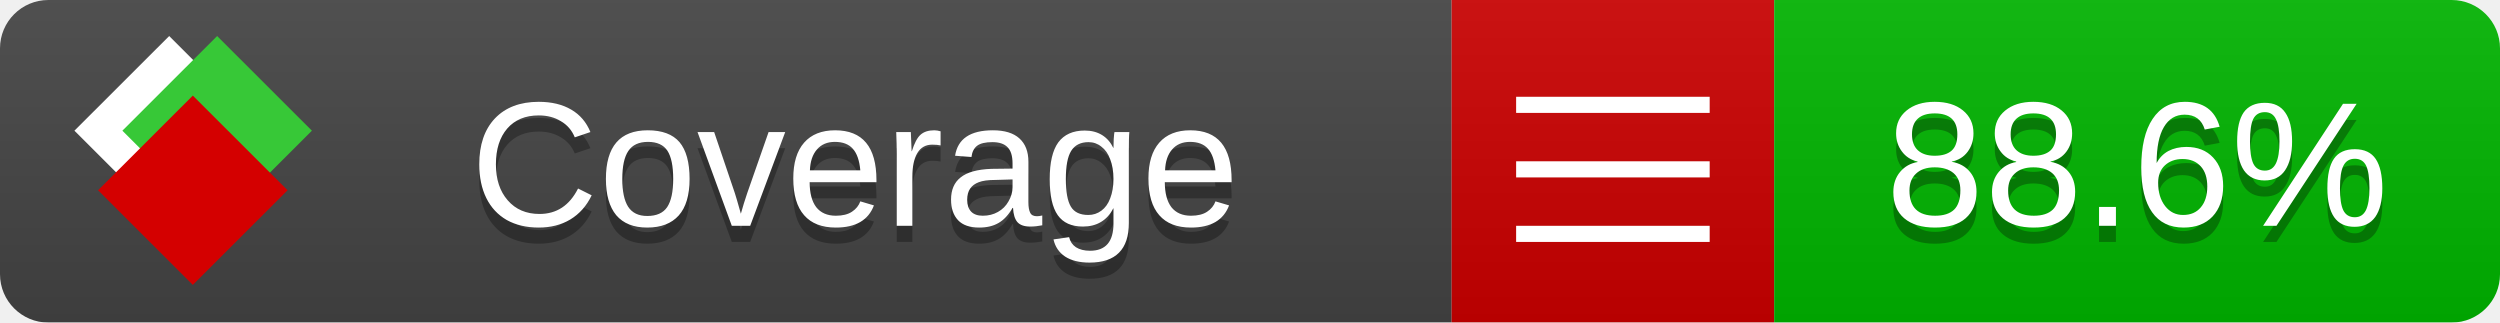
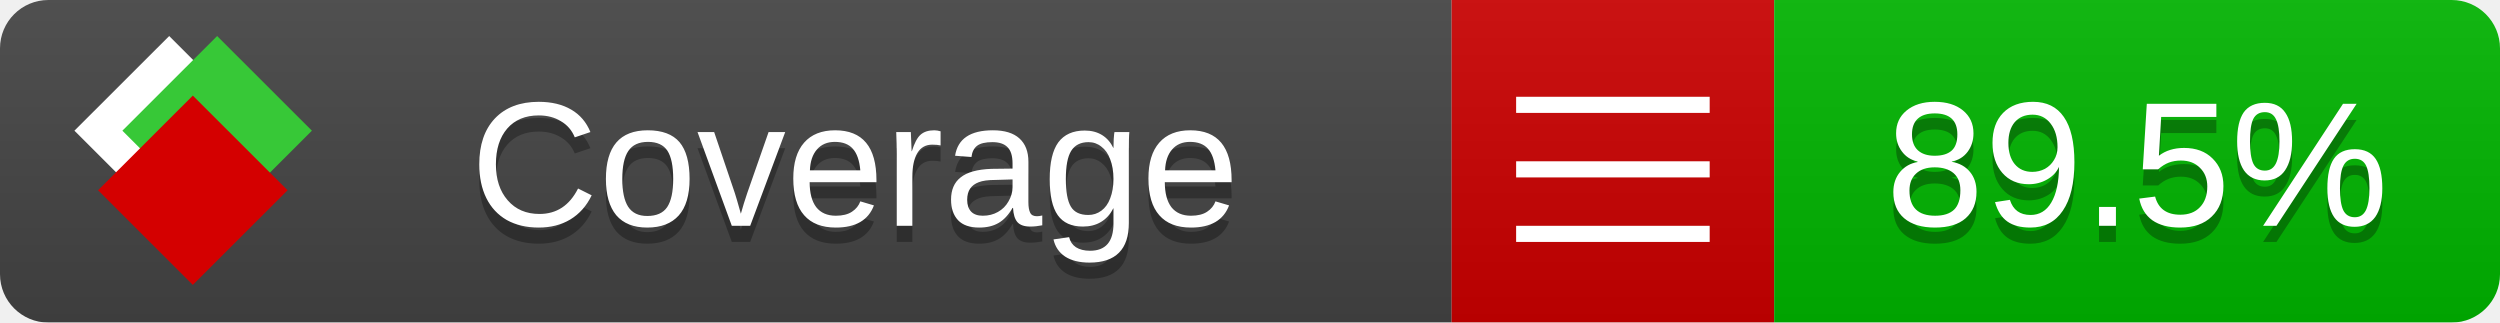
<svg xmlns="http://www.w3.org/2000/svg" xmlns:xlink="http://www.w3.org/1999/xlink" width="155" height="20">
  <style type="text/css">
          
            @keyframes fade1 {
                0% { visibility: visible; opacity: 1; }
               23% { visibility: visible; opacity: 1; }
               25% { visibility: hidden; opacity: 0; }
               48% { visibility: hidden; opacity: 0; }
               50% { visibility: hidden; opacity: 0; }
               73% { visibility: hidden; opacity: 0; }
               75% { visibility: hidden; opacity: 0; }
               98% { visibility: hidden; opacity: 0; }
              100% { visibility: visible; opacity: 1; }
            }
            @keyframes fade2 {
                0% { visibility: hidden; opacity: 0; }
               23% { visibility: hidden; opacity: 0; }
               25% { visibility: visible; opacity: 1; }
               48% { visibility: visible; opacity: 1; }
               50% { visibility: hidden; opacity: 0; }
               73% { visibility: hidden; opacity: 0; }
               75% { visibility: hidden; opacity: 0; }
               98% { visibility: hidden; opacity: 0; }
              100% { visibility: hidden; opacity: 0; }
            }
            @keyframes fade3 {
                0% { visibility: hidden; opacity: 0; }
               23% { visibility: hidden; opacity: 0; }
               25% { visibility: hidden; opacity: 0; }
               48% { visibility: hidden; opacity: 0; }
               50% { visibility: visible; opacity: 1; }
               73% { visibility: visible; opacity: 1; }
               75% { visibility: hidden; opacity: 0; }
               98% { visibility: hidden; opacity: 0; }
              100% { visibility: hidden; opacity: 0; }
            }
            @keyframes fade4 {
                0% { visibility: hidden; opacity: 0; }
               23% { visibility: hidden; opacity: 0; }
               25% { visibility: hidden; opacity: 0; }
               48% { visibility: hidden; opacity: 0; }
               50% { visibility: hidden; opacity: 0; }
               73% { visibility: hidden; opacity: 0; }
               75% { visibility: visible; opacity: 1; }
               98% { visibility: visible; opacity: 1; }
              100% { visibility: hidden; opacity: 0; }
            }
            .linecoverage {
                animation-duration: 15s;
                animation-name: fade1;
                animation-iteration-count: infinite;
            }
            .branchcoverage {
                animation-duration: 15s;
                animation-name: fade2;
                animation-iteration-count: infinite;
            }
            .methodcoverage {
                animation-duration: 15s;
                animation-name: fade3;
                animation-iteration-count: infinite;
            }
            .fullmethodcoverage {
                animation-duration: 15s;
                animation-name: fade4;
                animation-iteration-count: infinite;
            }
          
    </style>
  <defs>
    <linearGradient id="gradient" x2="0" y2="100%">
      <stop offset="0" stop-color="#bbb" stop-opacity=".1" />
      <stop offset="1" stop-opacity=".1" />
    </linearGradient>
    <linearGradient id="c">
      <stop offset="0" stop-color="#d40000" />
      <stop offset="1" stop-color="#ff2a2a" />
    </linearGradient>
    <linearGradient id="a">
      <stop offset="0" stop-color="#e0e0de" />
      <stop offset="1" stop-color="#fff" />
    </linearGradient>
    <linearGradient id="b">
      <stop offset="0" stop-color="#37c837" />
      <stop offset="1" stop-color="#217821" />
    </linearGradient>
    <linearGradient xlink:href="#a" id="e" x1="106.44" x2="69.96" y1="-11.96" y2="-46.84" gradientTransform="matrix(-.8426 -.00045 -.00045 -.8426 -94.27 -75.82)" gradientUnits="userSpaceOnUse" />
    <linearGradient xlink:href="#b" id="f" x1="56.19" x2="77.97" y1="-23.45" y2="10.62" gradientTransform="matrix(.8426 .00045 .00045 .8426 94.27 75.82)" gradientUnits="userSpaceOnUse" />
    <linearGradient xlink:href="#c" id="g" x1="79.98" x2="132.9" y1="10.79" y2="10.79" gradientTransform="matrix(.8426 .00045 .00045 .8426 94.27 75.82)" gradientUnits="userSpaceOnUse" />
    <mask id="mask">
      <rect width="155" height="20" rx="3" fill="#fff" />
    </mask>
    <g id="icon" transform="matrix(.04486 0 0 .04481 -.48 -.63)">
      <rect width="52.92" height="52.92" x="-109.72" y="-27.13" fill="url(#e)" transform="rotate(-135)" />
      <rect width="52.92" height="52.92" x="70.19" y="-39.18" fill="url(#f)" transform="rotate(45)" />
      <rect width="52.92" height="52.92" x="80.05" y="-15.74" fill="url(#g)" transform="rotate(45)" />
    </g>
  </defs>
  <g mask="url(#mask)">
    <rect x="0" y="0" width="90" height="20" fill="#444" />
    <rect x="90" y="0" width="20" height="20" fill="#c00" />
    <rect x="110" y="0" width="45" height="20" fill="#00B600" />
    <rect x="0" y="0" width="155" height="20" fill="url(#gradient)" />
  </g>
  <g>
    <path class="" stroke="#fff" d="M94 6.5 h12 M94 10.5 h12 M94 14.5 h12" />
  </g>
  <g fill="#fff" text-anchor="middle" font-family="Verdana,Arial,Geneva,sans-serif" font-size="11">
    <a xlink:href="https://github.com/danielpalme/ReportGenerator" target="_top">
      <use xlink:href="#icon" transform="translate(3,1) scale(3.5)" />
    </a>
    <text x="53" y="15" fill="#010101" fill-opacity=".3">Coverage</text>
    <text x="53" y="14" fill="#fff">Coverage</text>
-     <text class="" x="132.5" y="15" fill="#010101" fill-opacity=".3">88.6%</text>
-     <text class="" x="132.5" y="14">88.6%</text>
+     <text class="" x="132.5" y="15" fill="#010101" fill-opacity=".3">89.5%</text>
+     <text class="" x="132.5" y="14">89.5%</text>
  </g>
  <g>
    <rect class="" x="90" y="0" width="65" height="20" fill-opacity="0" />
  </g>
</svg>
